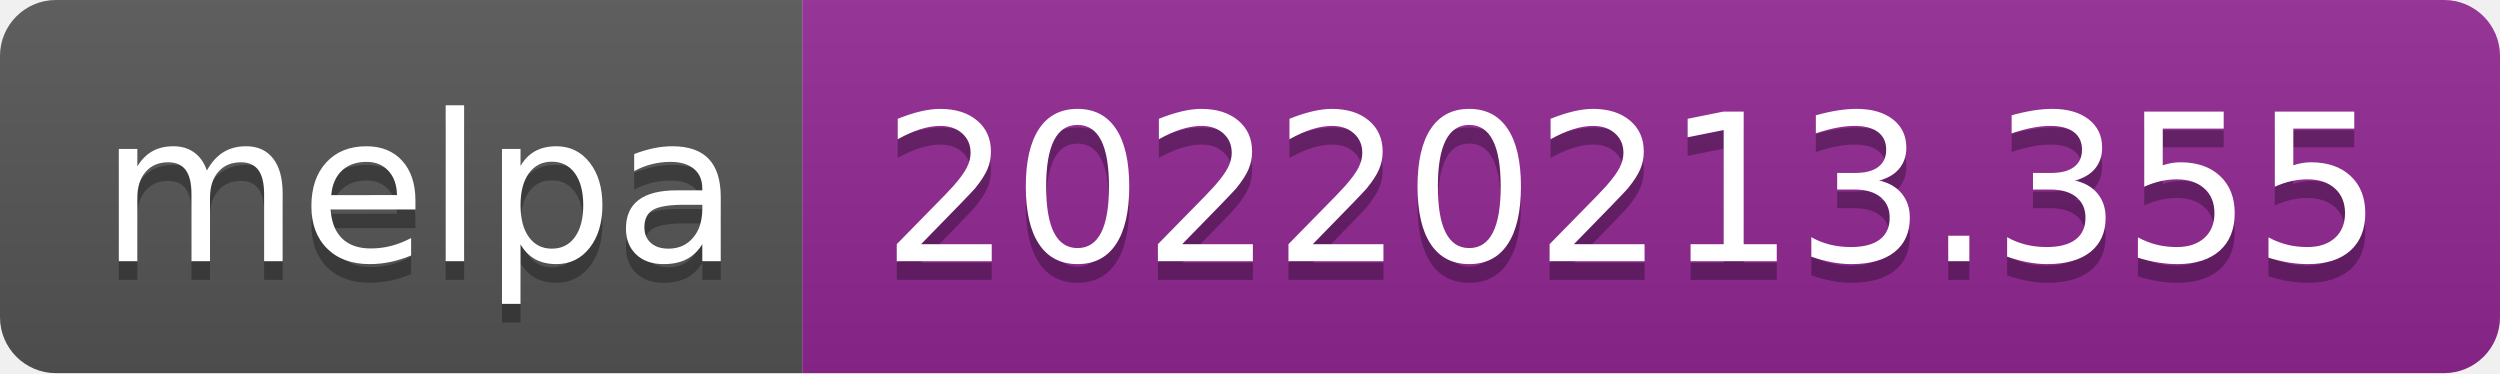
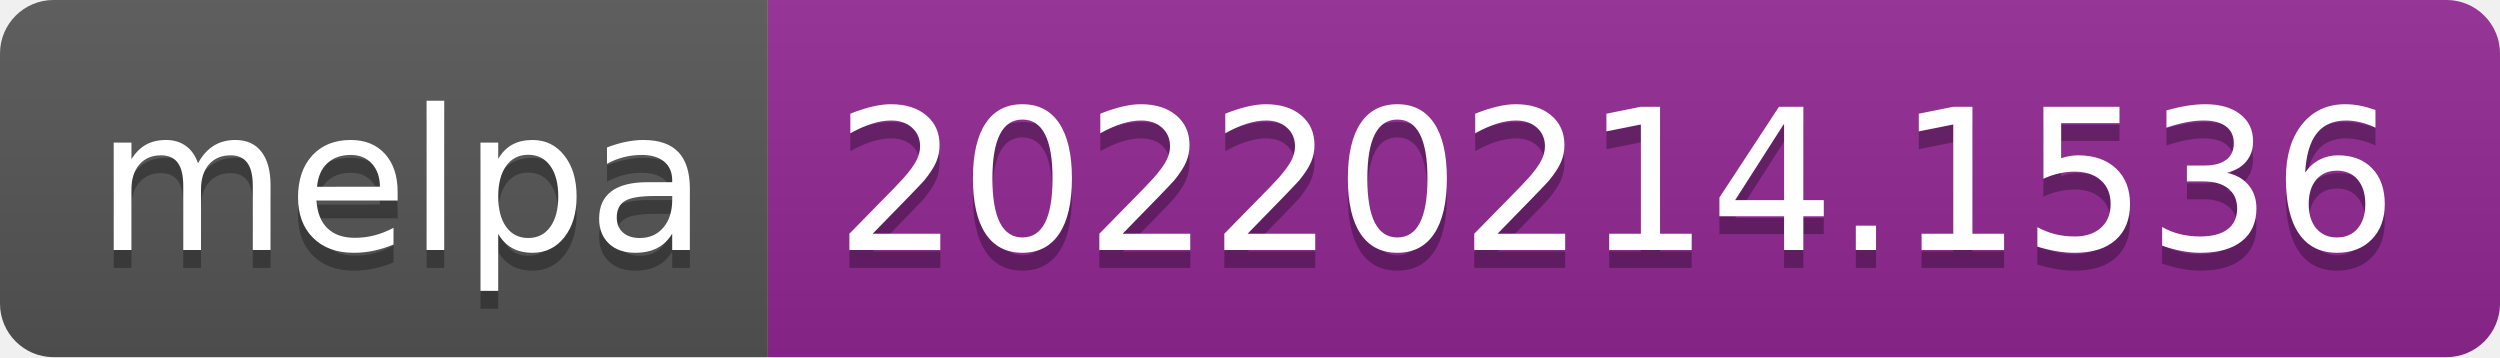
- <svg xmlns="http://www.w3.org/2000/svg" width="134" height="20" role="img" aria-label="melpa: 20220213.355">
+ <svg xmlns="http://www.w3.org/2000/svg" width="140" height="20" role="img" aria-label="melpa: 20220214.1536">
  <linearGradient id="s" x2="0" y2="100%">
    <stop offset="0" stop-color="#bbb" stop-opacity=".1" />
    <stop offset="1" stop-opacity=".1" />
  </linearGradient>
  <clipPath id="r">
-     <rect width="134" height="20" rx="3" fill="#fff" />
+     <rect width="140" height="20" rx="3" fill="#fff" />
  </clipPath>
  <g clip-path="url(#r)">
    <rect width="43" height="20" fill="#555" />
-     <rect x="43" width="91" height="20" fill="#922793" />
-     <rect width="134" height="20" fill="url(#s)" />
+     <rect x="43" width="97" height="20" fill="#922793" />
+     <rect width="140" height="20" fill="url(#s)" />
  </g>
  <g fill="#fff" text-anchor="middle" font-family="Verdana,Geneva,DejaVu Sans,sans-serif" text-rendering="geometricPrecision" font-size="110">
    <text aria-hidden="true" x="225" y="150" fill="#010101" fill-opacity=".3" transform="scale(.1)" textLength="330">melpa</text>
    <text x="225" y="140" transform="scale(.1)" fill="#fff" textLength="330">melpa</text>
-     <text aria-hidden="true" x="875" y="150" fill="#010101" fill-opacity=".3" transform="scale(.1)" textLength="810">20220213.355</text>
-     <text x="875" y="140" transform="scale(.1)" fill="#fff" textLength="810">20220213.355</text>
+     <text aria-hidden="true" x="905" y="150" fill="#010101" fill-opacity=".3" transform="scale(.1)" textLength="870">20220214.1536</text>
+     <text x="905" y="140" transform="scale(.1)" fill="#fff" textLength="870">20220214.1536</text>
  </g>
</svg>
